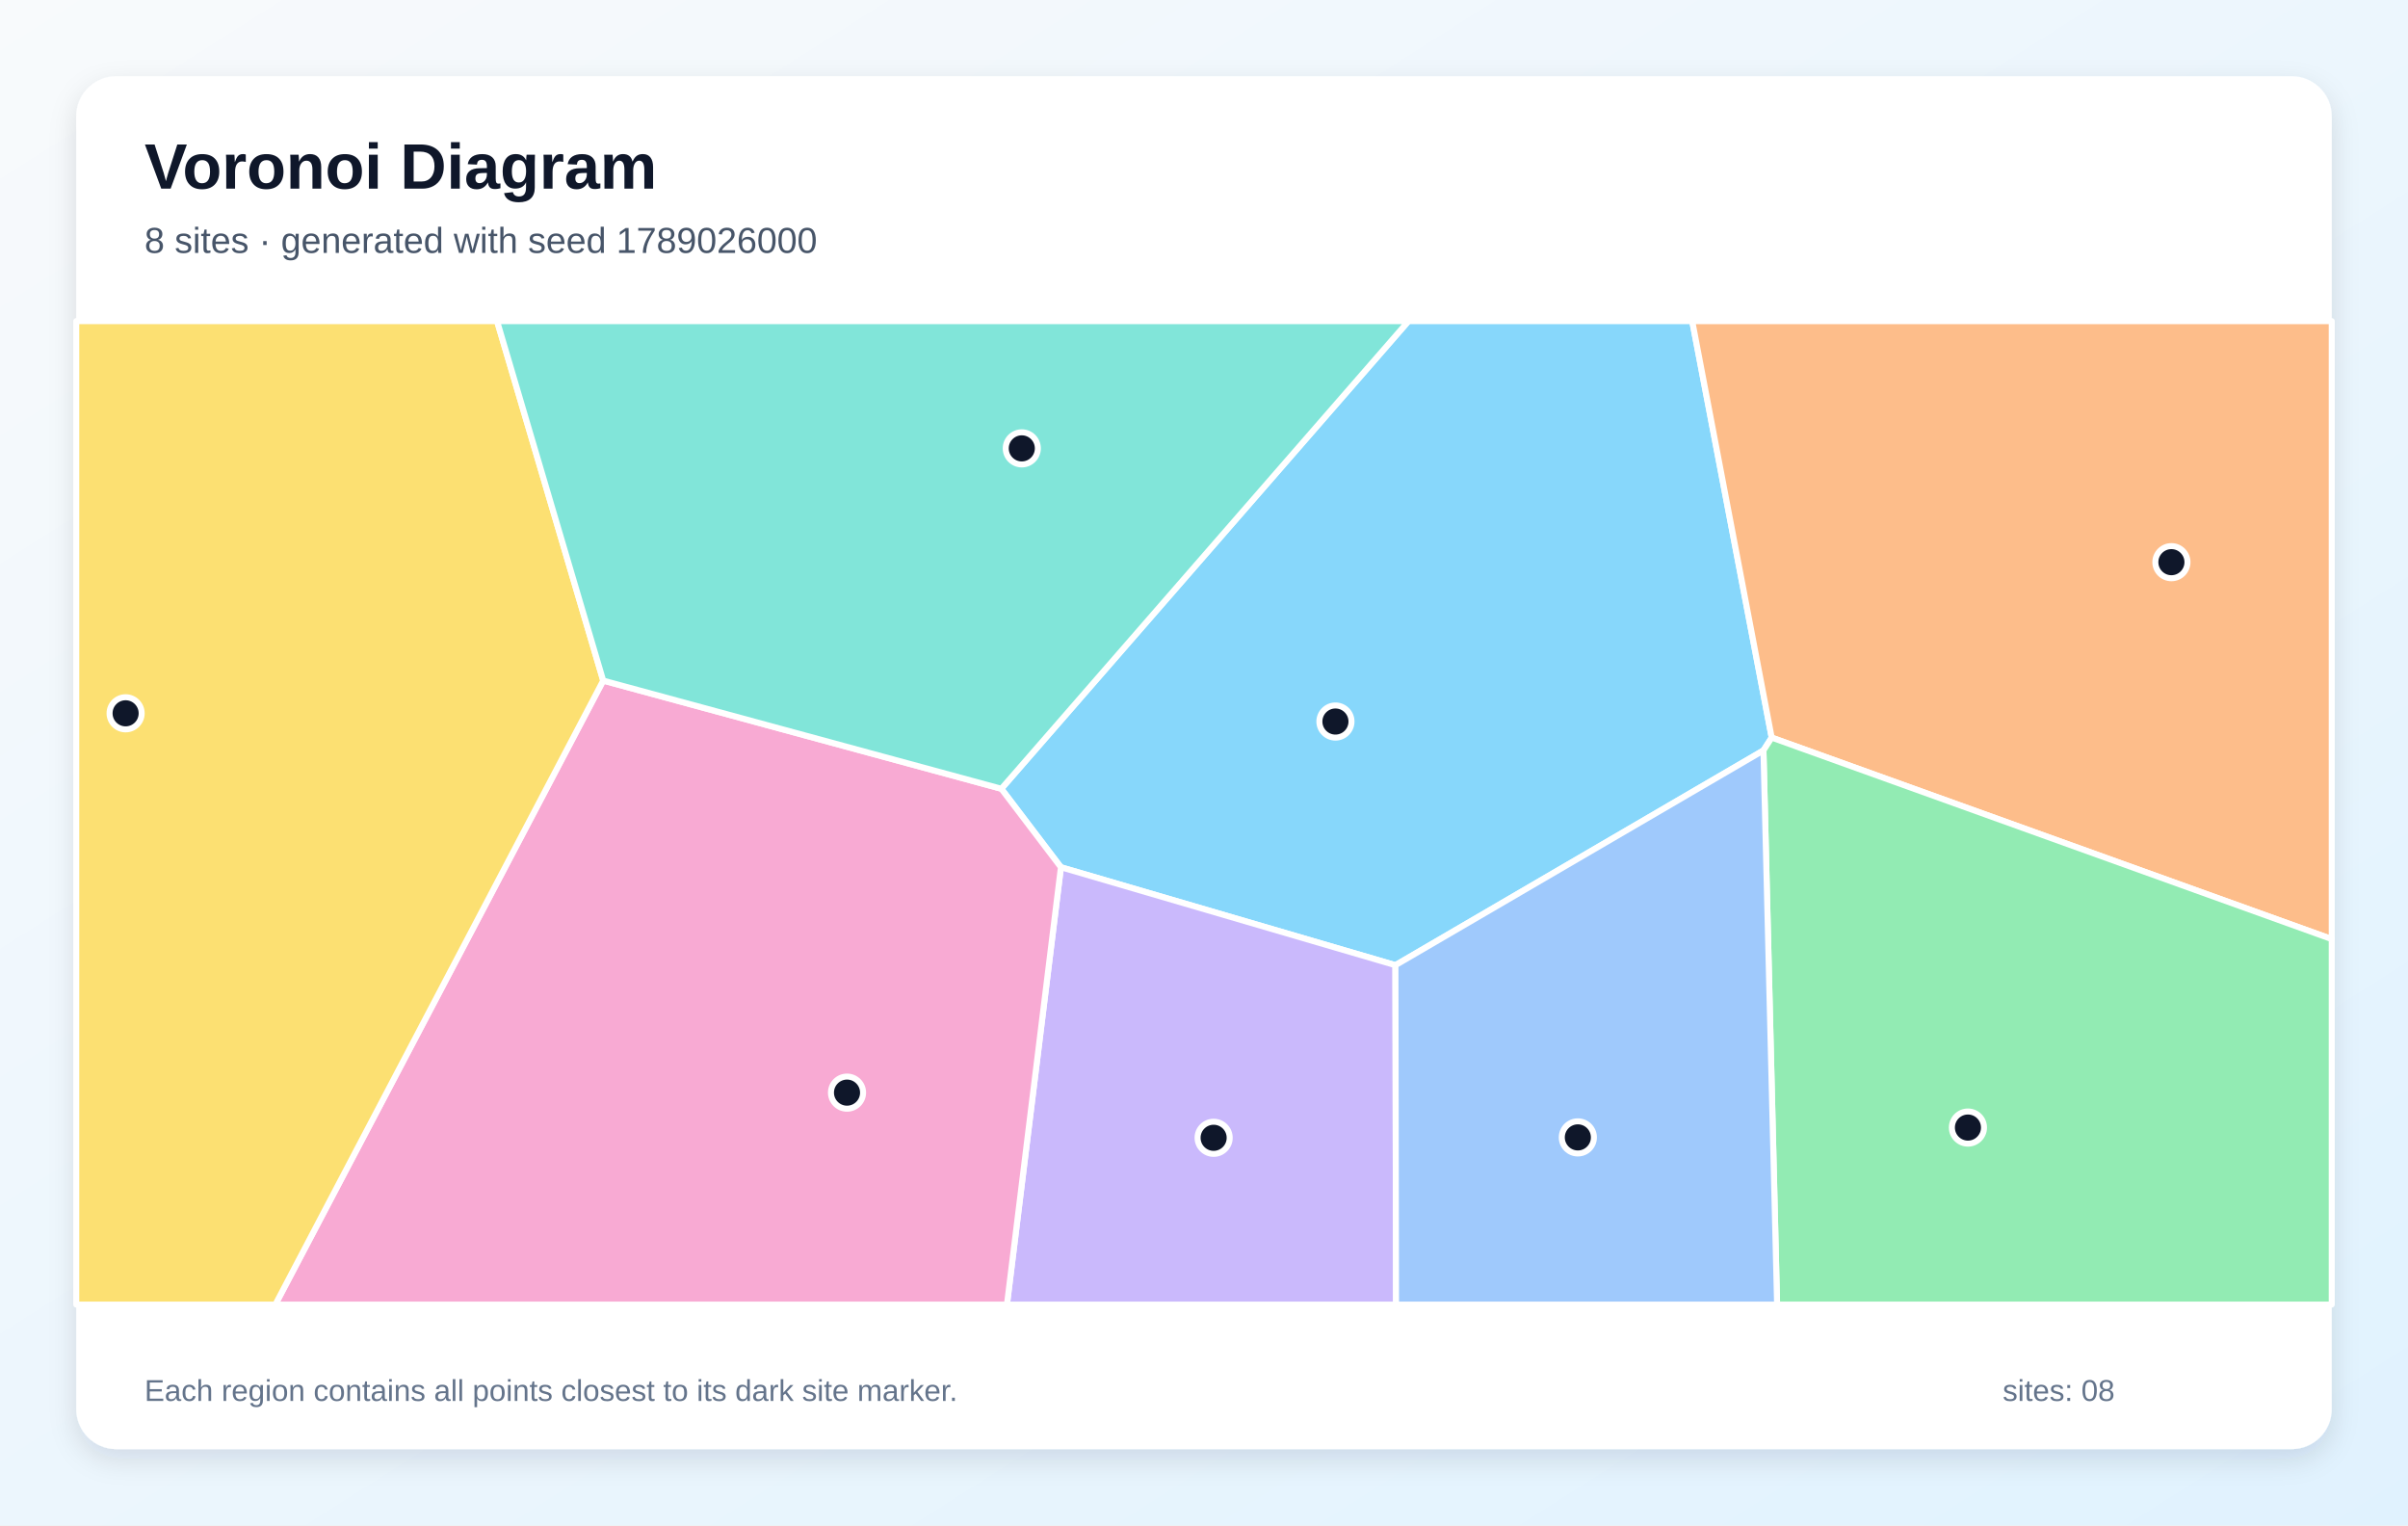
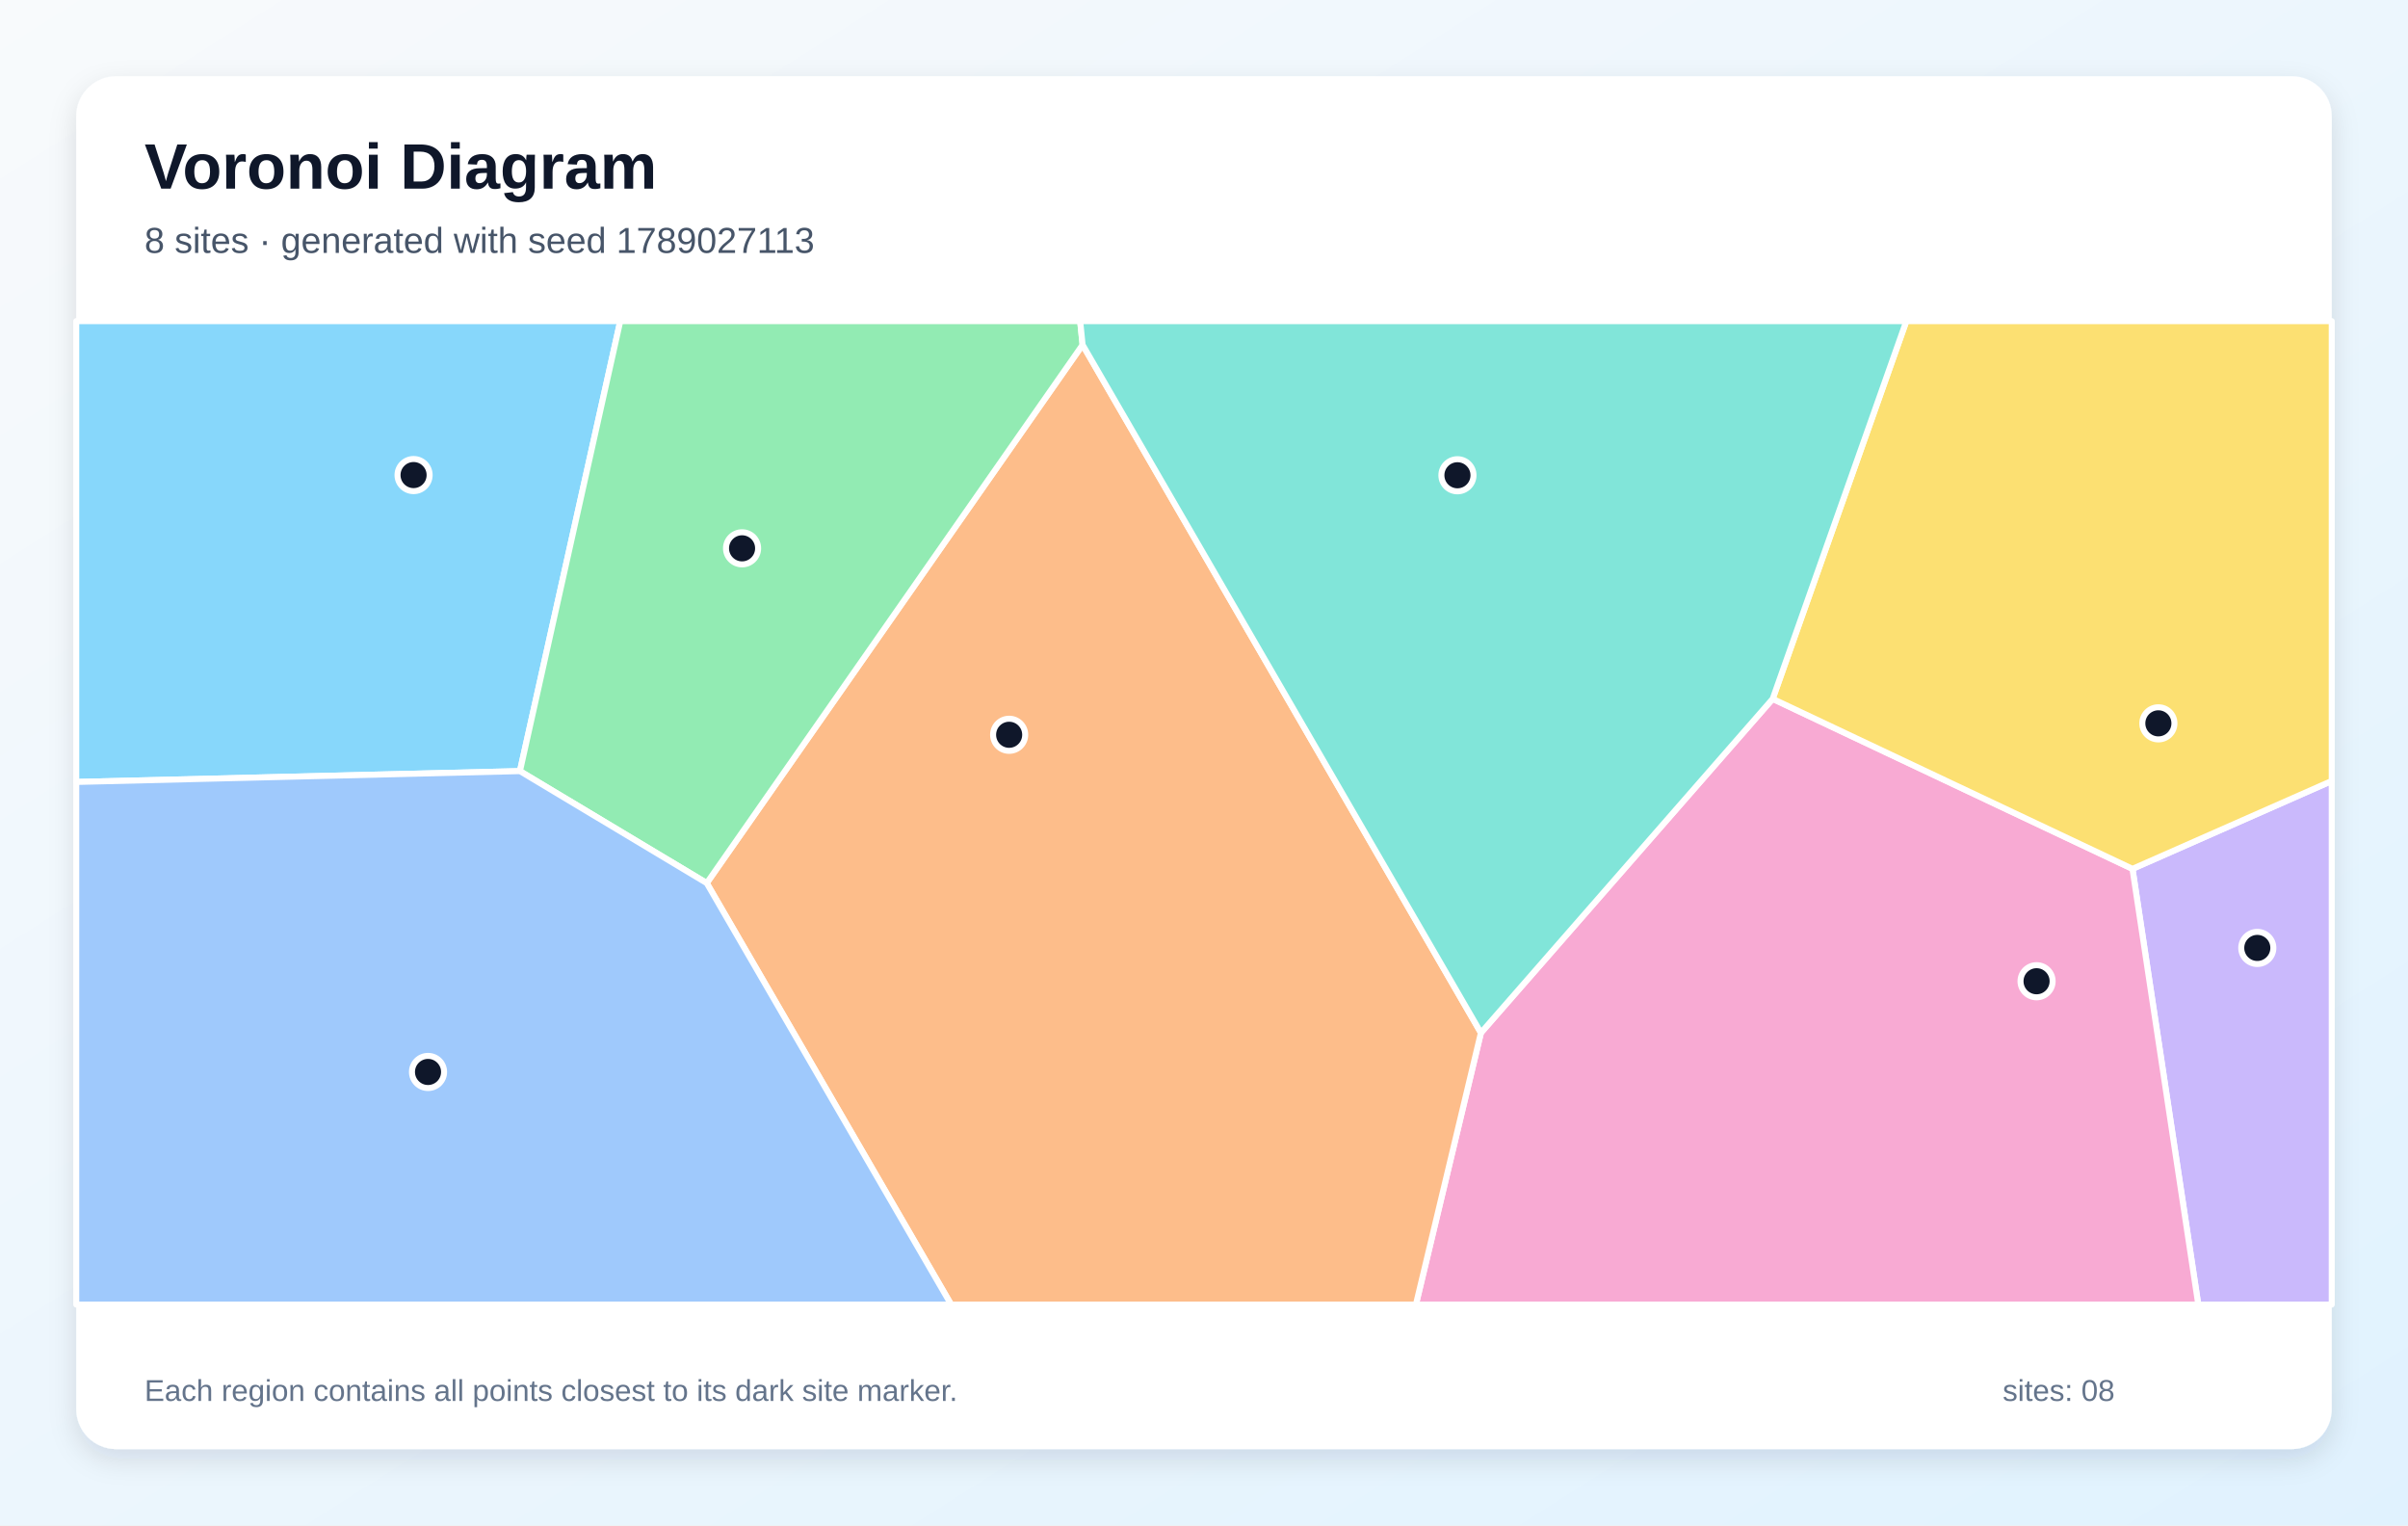
<svg xmlns="http://www.w3.org/2000/svg" width="1200" height="760" viewBox="0 0 1200 760" role="img" aria-labelledby="title description">
  <defs>
    <linearGradient id="background" x1="0" y1="0" x2="1" y2="1">
      <stop stop-color="#F8FAFC" />
      <stop offset="1" stop-color="#E0F2FE" />
    </linearGradient>
    <filter id="shadow" x="-10%" y="-10%" width="120%" height="120%">
      <feDropShadow dx="0" dy="5" stdDeviation="7" flood-color="#0F172A" flood-opacity=".12" />
    </filter>
  </defs>
  <rect width="1200" height="760" fill="url(#background)" />
  <rect x="38" y="38" width="1124" height="684" rx="20" fill="#FFFFFF" filter="url(#shadow)" />
  <g font-family="Arial, sans-serif">
    <text x="72" y="94" font-size="32" font-weight="700" fill="#0F172A">Voronoi Diagram</text>
-     <text x="72" y="126" font-size="18" fill="#475569">8 sites · generated with seed 1789026000</text>
+     <text x="72" y="126" font-size="18" fill="#475569">8 sites · generated with seed 1789027113</text>
  </g>
  <g stroke="#FFFFFF" stroke-width="3" stroke-linejoin="round">
-     <polygon points="882.9,367.5 878.8,373.9 695.4,480.9 528.7,432.1 499.0,393.0 701.9,160.0 843.3,160.0" fill="#38BDF8" fill-opacity="0.60" />
-     <polygon points="528.7,432.1 695.4,480.9 695.7,650.0 501.8,650.0" fill="#A78BFA" fill-opacity="0.60" />
-     <polygon points="300.6,339.1 499.0,393.0 528.7,432.1 501.8,650.0 137.2,650.0" fill="#F472B6" fill-opacity="0.60" />
-     <polygon points="882.9,367.5 843.3,160.0 1162.0,160.0 1162.0,467.9" fill="#FB923C" fill-opacity="0.60" />
-     <polygon points="38.0,160.0 247.7,160.0 300.6,339.1 137.2,650.0 38.0,650.0" fill="#FACC15" fill-opacity="0.60" />
-     <polygon points="878.8,373.9 882.9,367.5 1162.0,467.9 1162.0,650.0 885.6,650.0" fill="#4ADE80" fill-opacity="0.60" />
-     <polygon points="300.6,339.1 247.7,160.0 701.9,160.0 499.0,393.0" fill="#2DD4BF" fill-opacity="0.60" />
-     <polygon points="695.4,480.9 878.8,373.9 885.6,650.0 695.7,650.0" fill="#60A5FA" fill-opacity="0.60" />
+     <polygon points="38.0,389.6 38.0,160.0 309.1,160.0 259.1,384.2" fill="#38BDF8" fill-opacity="0.60" />
+     <polygon points="1062.7,432.9 1162.0,389.1 1162.0,650.0 1095.5,650.0" fill="#A78BFA" fill-opacity="0.60" />
+     <polygon points="738.0,514.6 883.4,348.2 1062.7,432.9 1095.5,650.0 705.6,650.0" fill="#F472B6" fill-opacity="0.60" />
+     <polygon points="352.2,440.0 539.5,171.8 738.0,514.6 705.6,650.0 474.0,650.0" fill="#FB923C" fill-opacity="0.60" />
+     <polygon points="1062.7,432.9 883.4,348.2 950.0,160.0 1162.0,160.0 1162.0,389.1" fill="#FACC15" fill-opacity="0.60" />
+     <polygon points="259.1,384.2 309.1,160.0 538.3,160.0 539.5,171.8 352.2,440.0" fill="#4ADE80" fill-opacity="0.60" />
+     <polygon points="539.5,171.8 538.3,160.0 950.0,160.0 883.4,348.2 738.0,514.6" fill="#2DD4BF" fill-opacity="0.60" />
+     <polygon points="38.0,389.6 259.1,384.2 352.2,440.0 474.0,650.0 38.0,650.0" fill="#60A5FA" fill-opacity="0.60" />
  </g>
  <g>
-     <circle cx="665.5" cy="359.5" r="8" fill="#0F172A" stroke="#FFFFFF" stroke-width="3" />
-     <circle cx="604.8" cy="566.9" r="8" fill="#0F172A" stroke="#FFFFFF" stroke-width="3" />
-     <circle cx="422.1" cy="544.4" r="8" fill="#0F172A" stroke="#FFFFFF" stroke-width="3" />
-     <circle cx="1082.1" cy="280.1" r="8" fill="#0F172A" stroke="#FFFFFF" stroke-width="3" />
-     <circle cx="62.6" cy="355.4" r="8" fill="#0F172A" stroke="#FFFFFF" stroke-width="3" />
-     <circle cx="980.7" cy="561.8" r="8" fill="#0F172A" stroke="#FFFFFF" stroke-width="3" />
-     <circle cx="509.2" cy="223.4" r="8" fill="#0F172A" stroke="#FFFFFF" stroke-width="3" />
-     <circle cx="786.3" cy="566.7" r="8" fill="#0F172A" stroke="#FFFFFF" stroke-width="3" />
+     <circle cx="206.1" cy="236.7" r="8" fill="#0F172A" stroke="#FFFFFF" stroke-width="3" />
+     <circle cx="1124.9" cy="472.3" r="8" fill="#0F172A" stroke="#FFFFFF" stroke-width="3" />
+     <circle cx="1014.9" cy="488.9" r="8" fill="#0F172A" stroke="#FFFFFF" stroke-width="3" />
+     <circle cx="502.9" cy="366.1" r="8" fill="#0F172A" stroke="#FFFFFF" stroke-width="3" />
+     <circle cx="1075.6" cy="360.4" r="8" fill="#0F172A" stroke="#FFFFFF" stroke-width="3" />
+     <circle cx="369.8" cy="273.2" r="8" fill="#0F172A" stroke="#FFFFFF" stroke-width="3" />
+     <circle cx="726.3" cy="236.8" r="8" fill="#0F172A" stroke="#FFFFFF" stroke-width="3" />
+     <circle cx="213.3" cy="534.1" r="8" fill="#0F172A" stroke="#FFFFFF" stroke-width="3" />
  </g>
  <g font-family="Arial, sans-serif" font-size="15" fill="#64748B">
    <text x="72" y="698">Each region contains all points closest to its dark site marker.</text>
    <text x="998" y="698">sites: 08</text>
  </g>
</svg>
